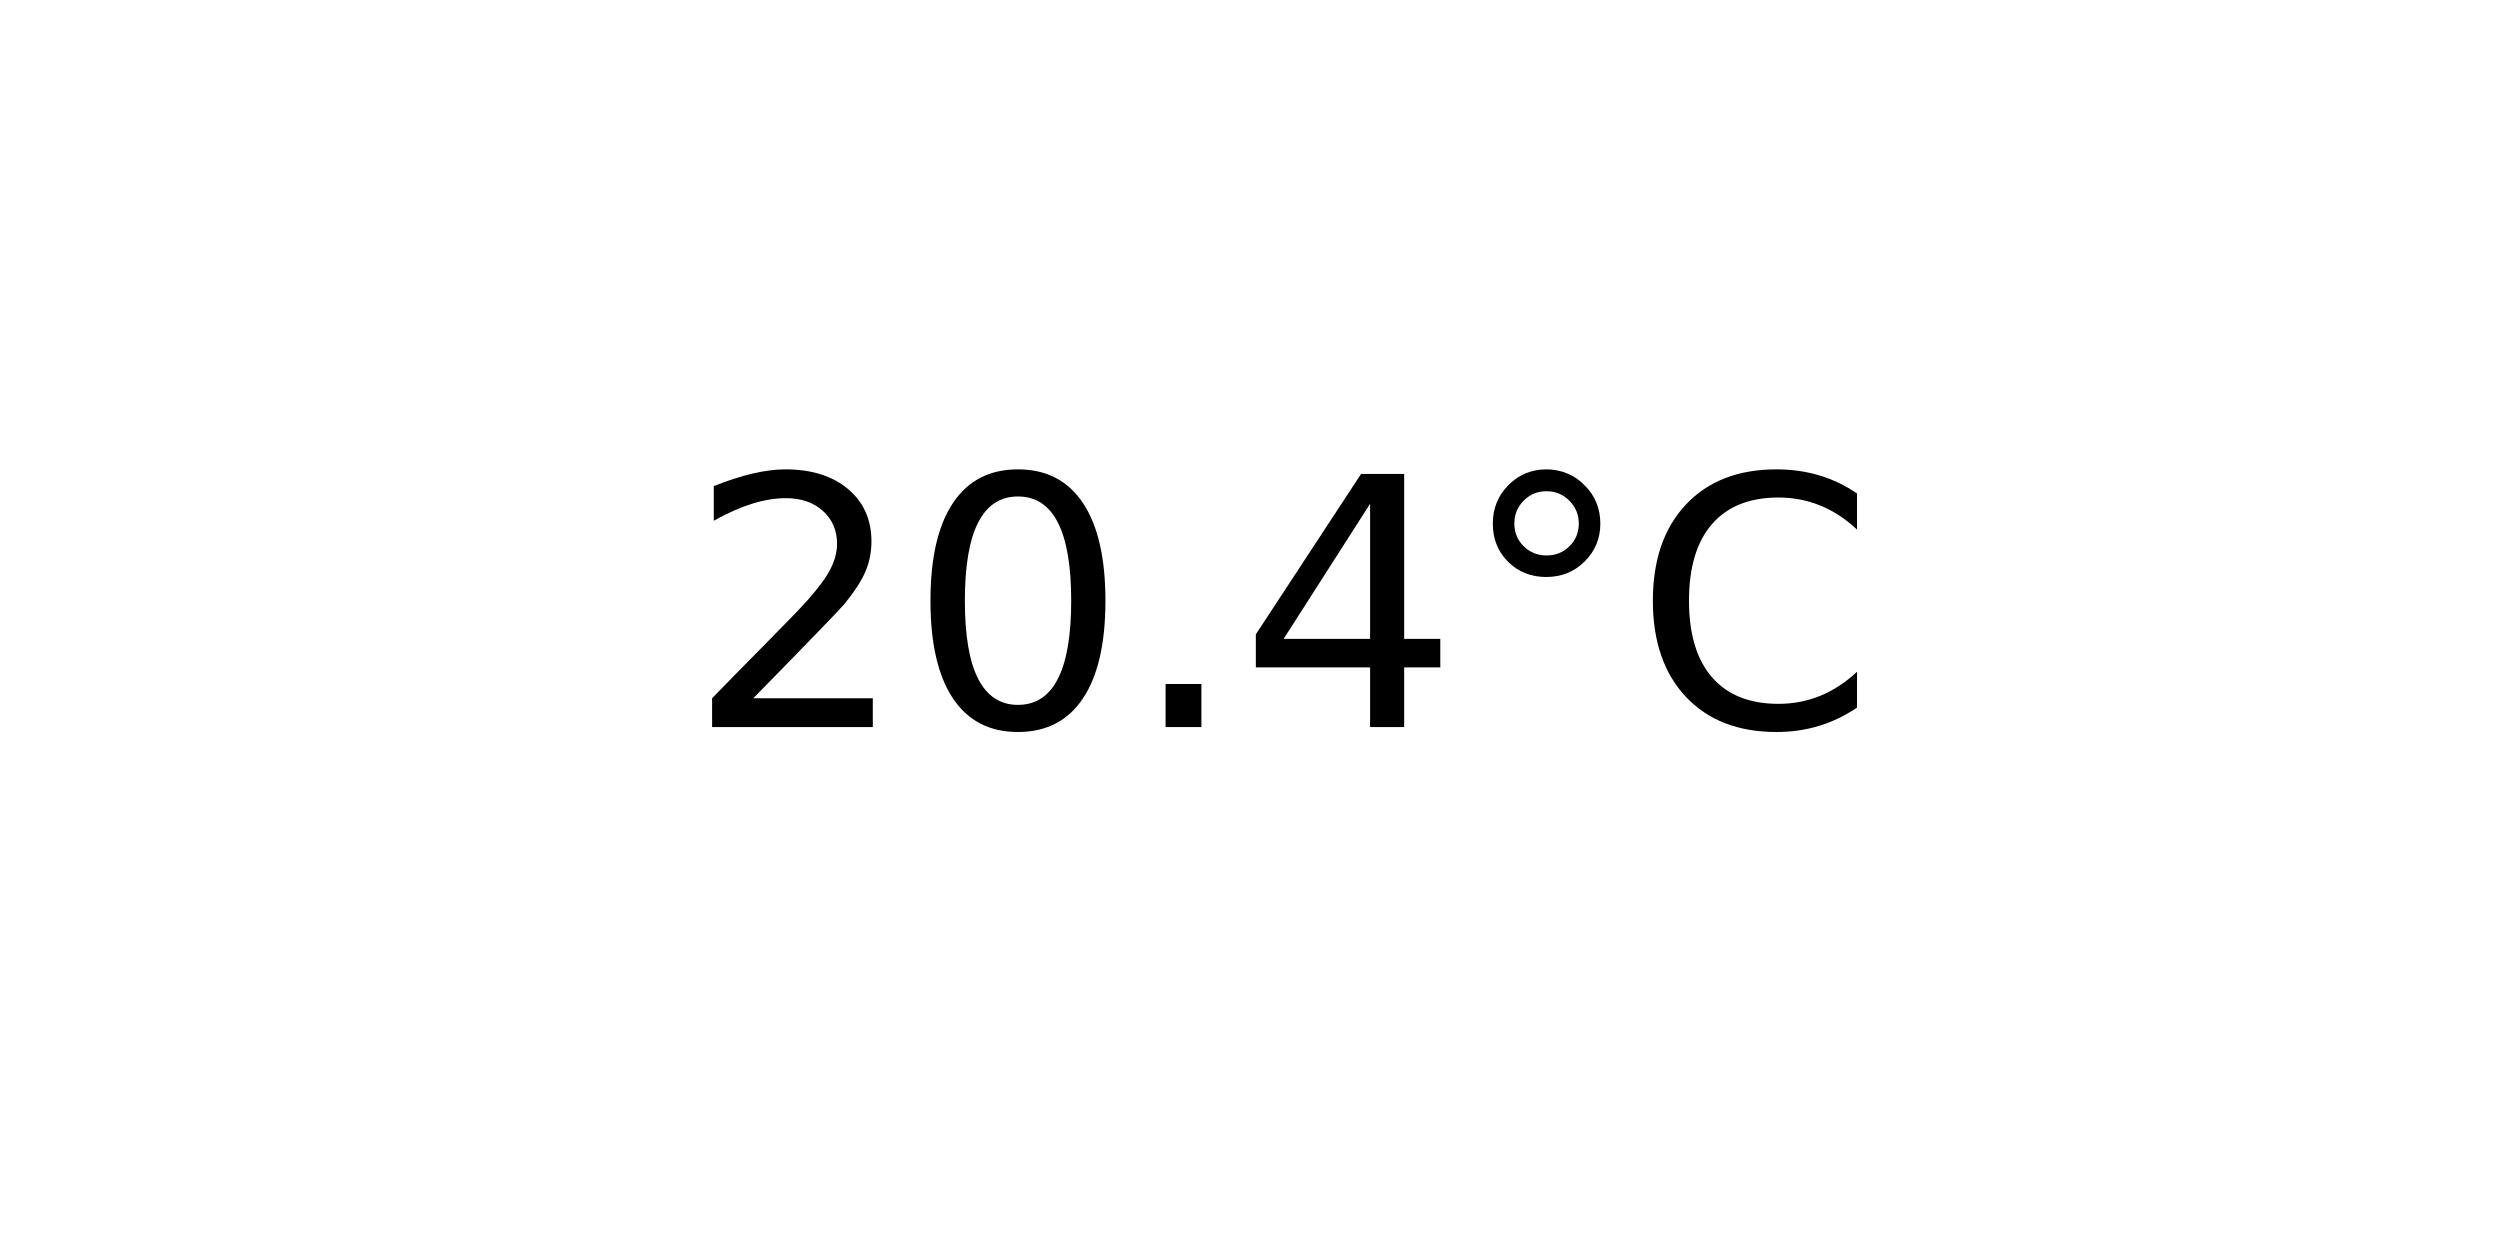
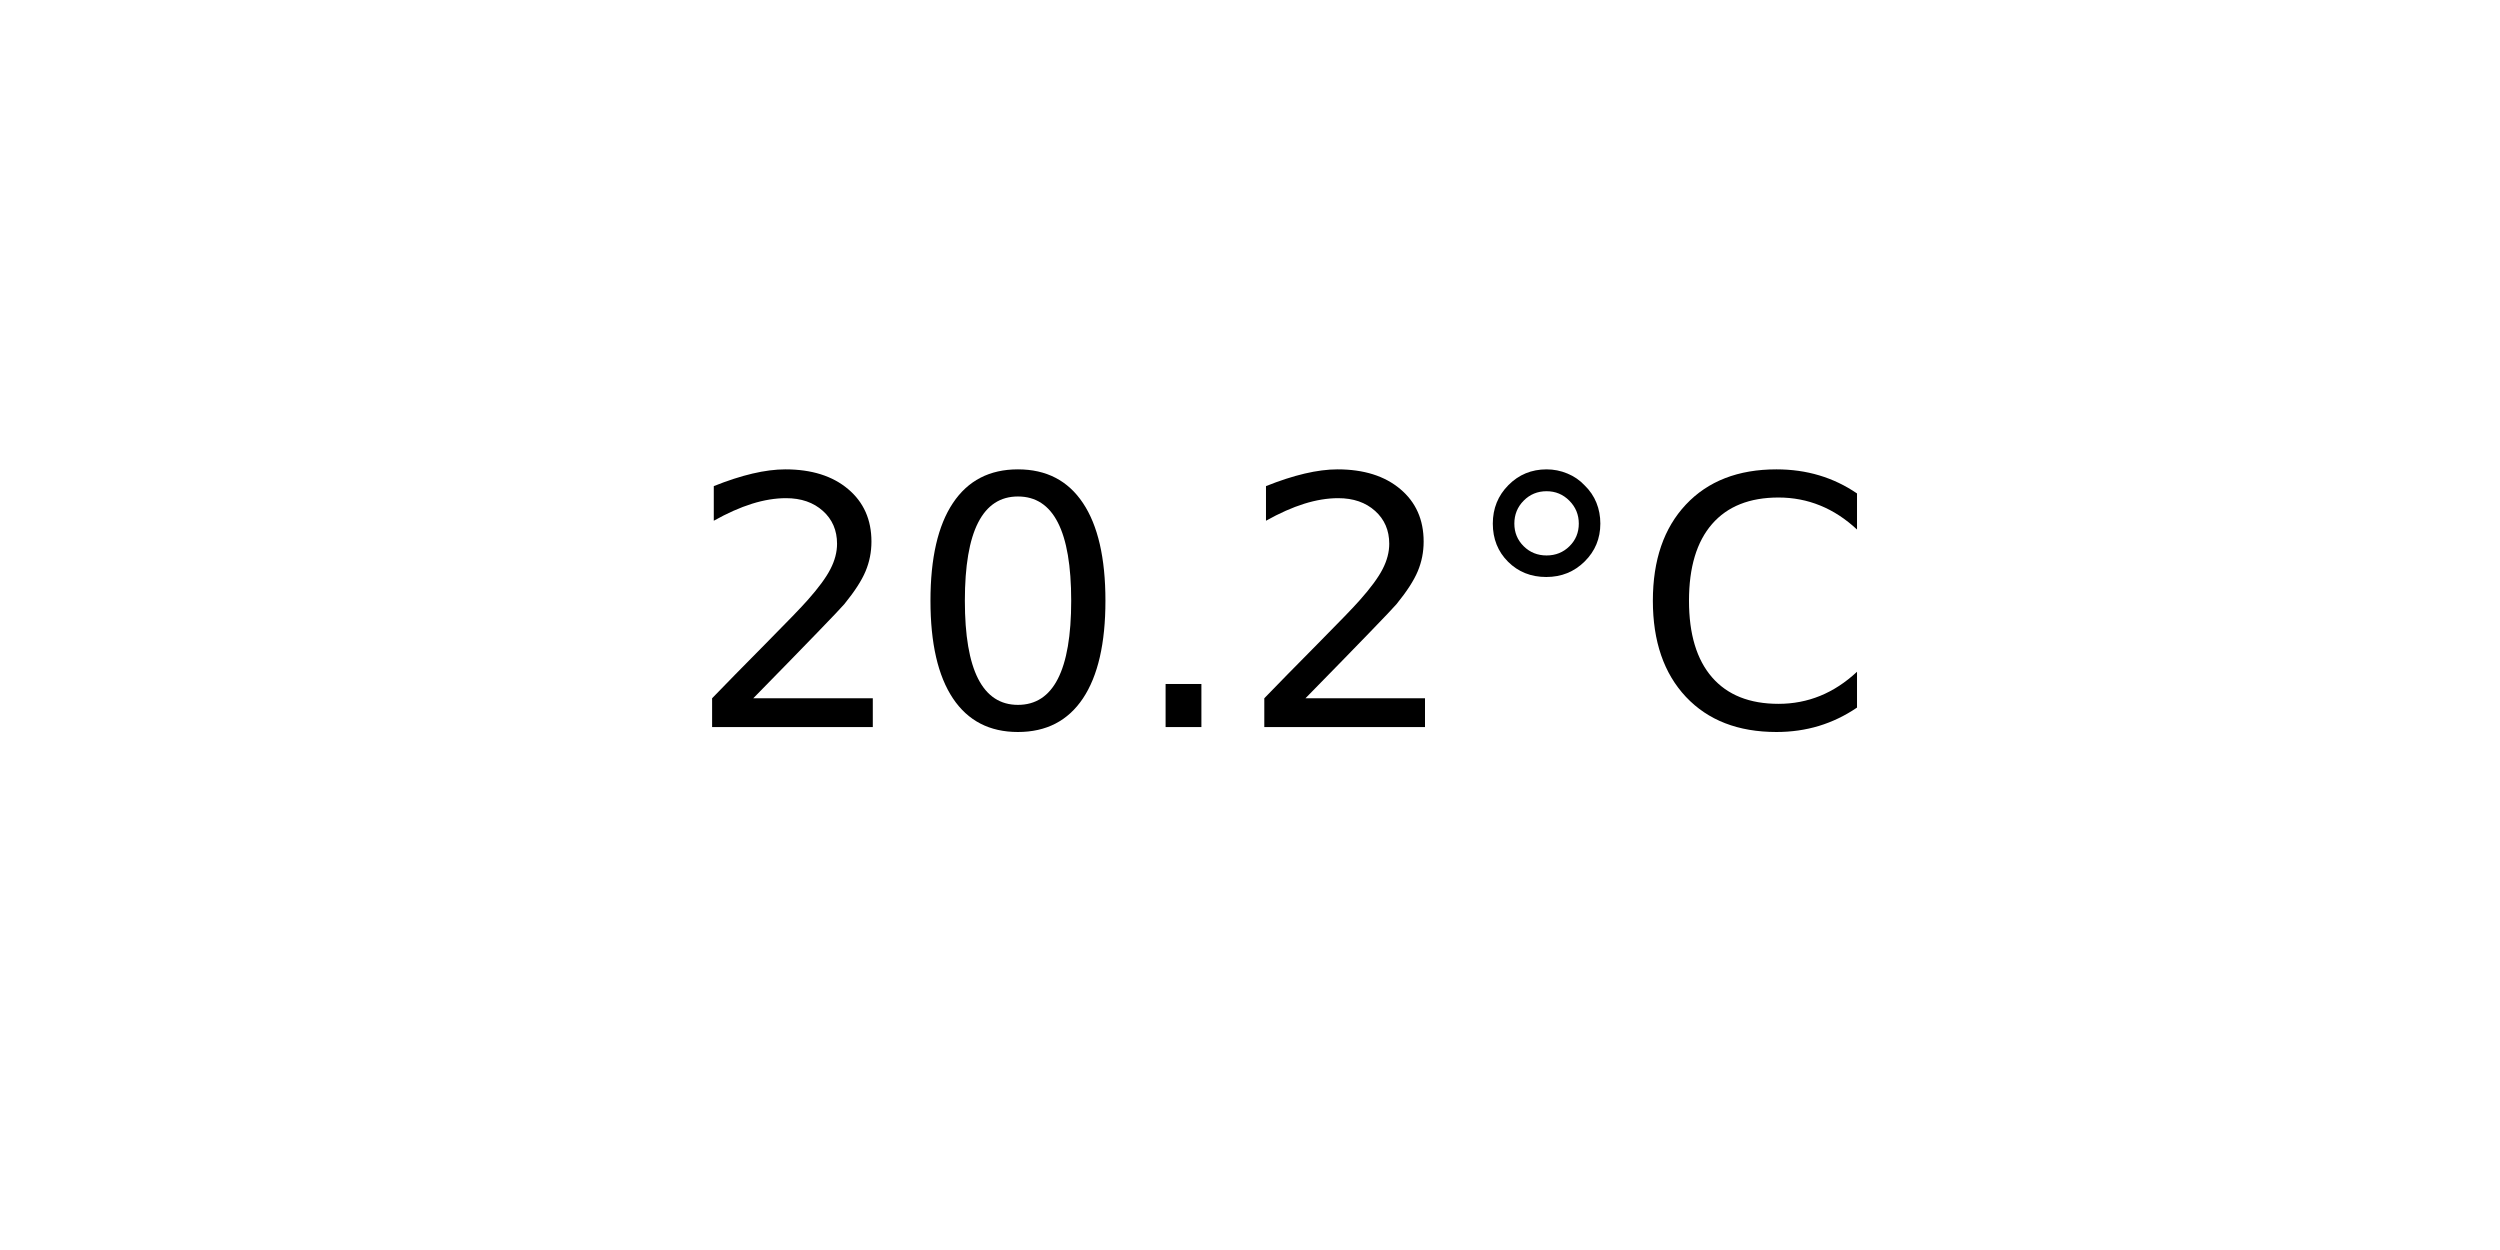
<svg xmlns="http://www.w3.org/2000/svg" xmlns:xlink="http://www.w3.org/1999/xlink" width="72pt" height="36pt" viewBox="0 0 72 36" version="1.1">
  <defs>
    <style type="text/css">*{stroke-linejoin: round; stroke-linecap: butt}</style>
  </defs>
  <g id="figure_1">
    <g id="axes_1">
      <g id="text_1">
        <g transform="translate(19.77578 20.93937) scale(0.1 -0.1)">
          <defs>
            <path id="DejaVuSans-32" d="M 1228 531  L 3431 531  L 3431 0  L 469 0  L 469 531  Q 828 903 1448 1529  Q 2069 2156 2228 2338  Q 2531 2678 2651 2914  Q 2772 3150 2772 3378  Q 2772 3750 2511 3984  Q 2250 4219 1831 4219  Q 1534 4219 1204 4116  Q 875 4013 500 3803  L 500 4441  Q 881 4594 1212 4672  Q 1544 4750 1819 4750  Q 2544 4750 2975 4387  Q 3406 4025 3406 3419  Q 3406 3131 3298 2873  Q 3191 2616 2906 2266  Q 2828 2175 2409 1742  Q 1991 1309 1228 531  z " transform="scale(0.015625)" />
            <path id="DejaVuSans-30" d="M 2034 4250  Q 1547 4250 1301 3770  Q 1056 3291 1056 2328  Q 1056 1369 1301 889  Q 1547 409 2034 409  Q 2525 409 2770 889  Q 3016 1369 3016 2328  Q 3016 3291 2770 3770  Q 2525 4250 2034 4250  z M 2034 4750  Q 2819 4750 3233 4129  Q 3647 3509 3647 2328  Q 3647 1150 3233 529  Q 2819 -91 2034 -91  Q 1250 -91 836 529  Q 422 1150 422 2328  Q 422 3509 836 4129  Q 1250 4750 2034 4750  z " transform="scale(0.015625)" />
            <path id="DejaVuSans-2e" d="M 684 794  L 1344 794  L 1344 0  L 684 0  L 684 794  z " transform="scale(0.015625)" />
-             <path id="DejaVuSans-34" d="M 2419 4116  L 825 1625  L 2419 1625  L 2419 4116  z M 2253 4666  L 3047 4666  L 3047 1625  L 3713 1625  L 3713 1100  L 3047 1100  L 3047 0  L 2419 0  L 2419 1100  L 313 1100  L 313 1709  L 2253 4666  z " transform="scale(0.015625)" />
            <path id="DejaVuSans-b0" d="M 1600 4347  Q 1350 4347 1178 4173  Q 1006 4000 1006 3750  Q 1006 3503 1178 3333  Q 1350 3163 1600 3163  Q 1850 3163 2022 3333  Q 2194 3503 2194 3750  Q 2194 3997 2020 4172  Q 1847 4347 1600 4347  z M 1600 4750  Q 1800 4750 1984 4673  Q 2169 4597 2303 4453  Q 2447 4313 2519 4134  Q 2591 3956 2591 3750  Q 2591 3338 2302 3052  Q 2013 2766 1594 2766  Q 1172 2766 890 3047  Q 609 3328 609 3750  Q 609 4169 896 4459  Q 1184 4750 1600 4750  z " transform="scale(0.015625)" />
            <path id="DejaVuSans-43" d="M 4122 4306  L 4122 3641  Q 3803 3938 3442 4084  Q 3081 4231 2675 4231  Q 1875 4231 1450 3742  Q 1025 3253 1025 2328  Q 1025 1406 1450 917  Q 1875 428 2675 428  Q 3081 428 3442 575  Q 3803 722 4122 1019  L 4122 359  Q 3791 134 3420 21  Q 3050 -91 2638 -91  Q 1578 -91 968 557  Q 359 1206 359 2328  Q 359 3453 968 4101  Q 1578 4750 2638 4750  Q 3056 4750 3426 4639  Q 3797 4528 4122 4306  z " transform="scale(0.015625)" />
          </defs>
          <use xlink:href="#DejaVuSans-32" />
          <use xlink:href="#DejaVuSans-30" x="63.623" />
          <use xlink:href="#DejaVuSans-2e" x="127.246" />
-           <use xlink:href="#DejaVuSans-34" x="159.033" />
+           <use xlink:href="#DejaVuSans-32" x="159.033" />
          <use xlink:href="#DejaVuSans-b0" x="222.656" />
          <use xlink:href="#DejaVuSans-43" x="272.656" />
        </g>
      </g>
    </g>
  </g>
</svg>
